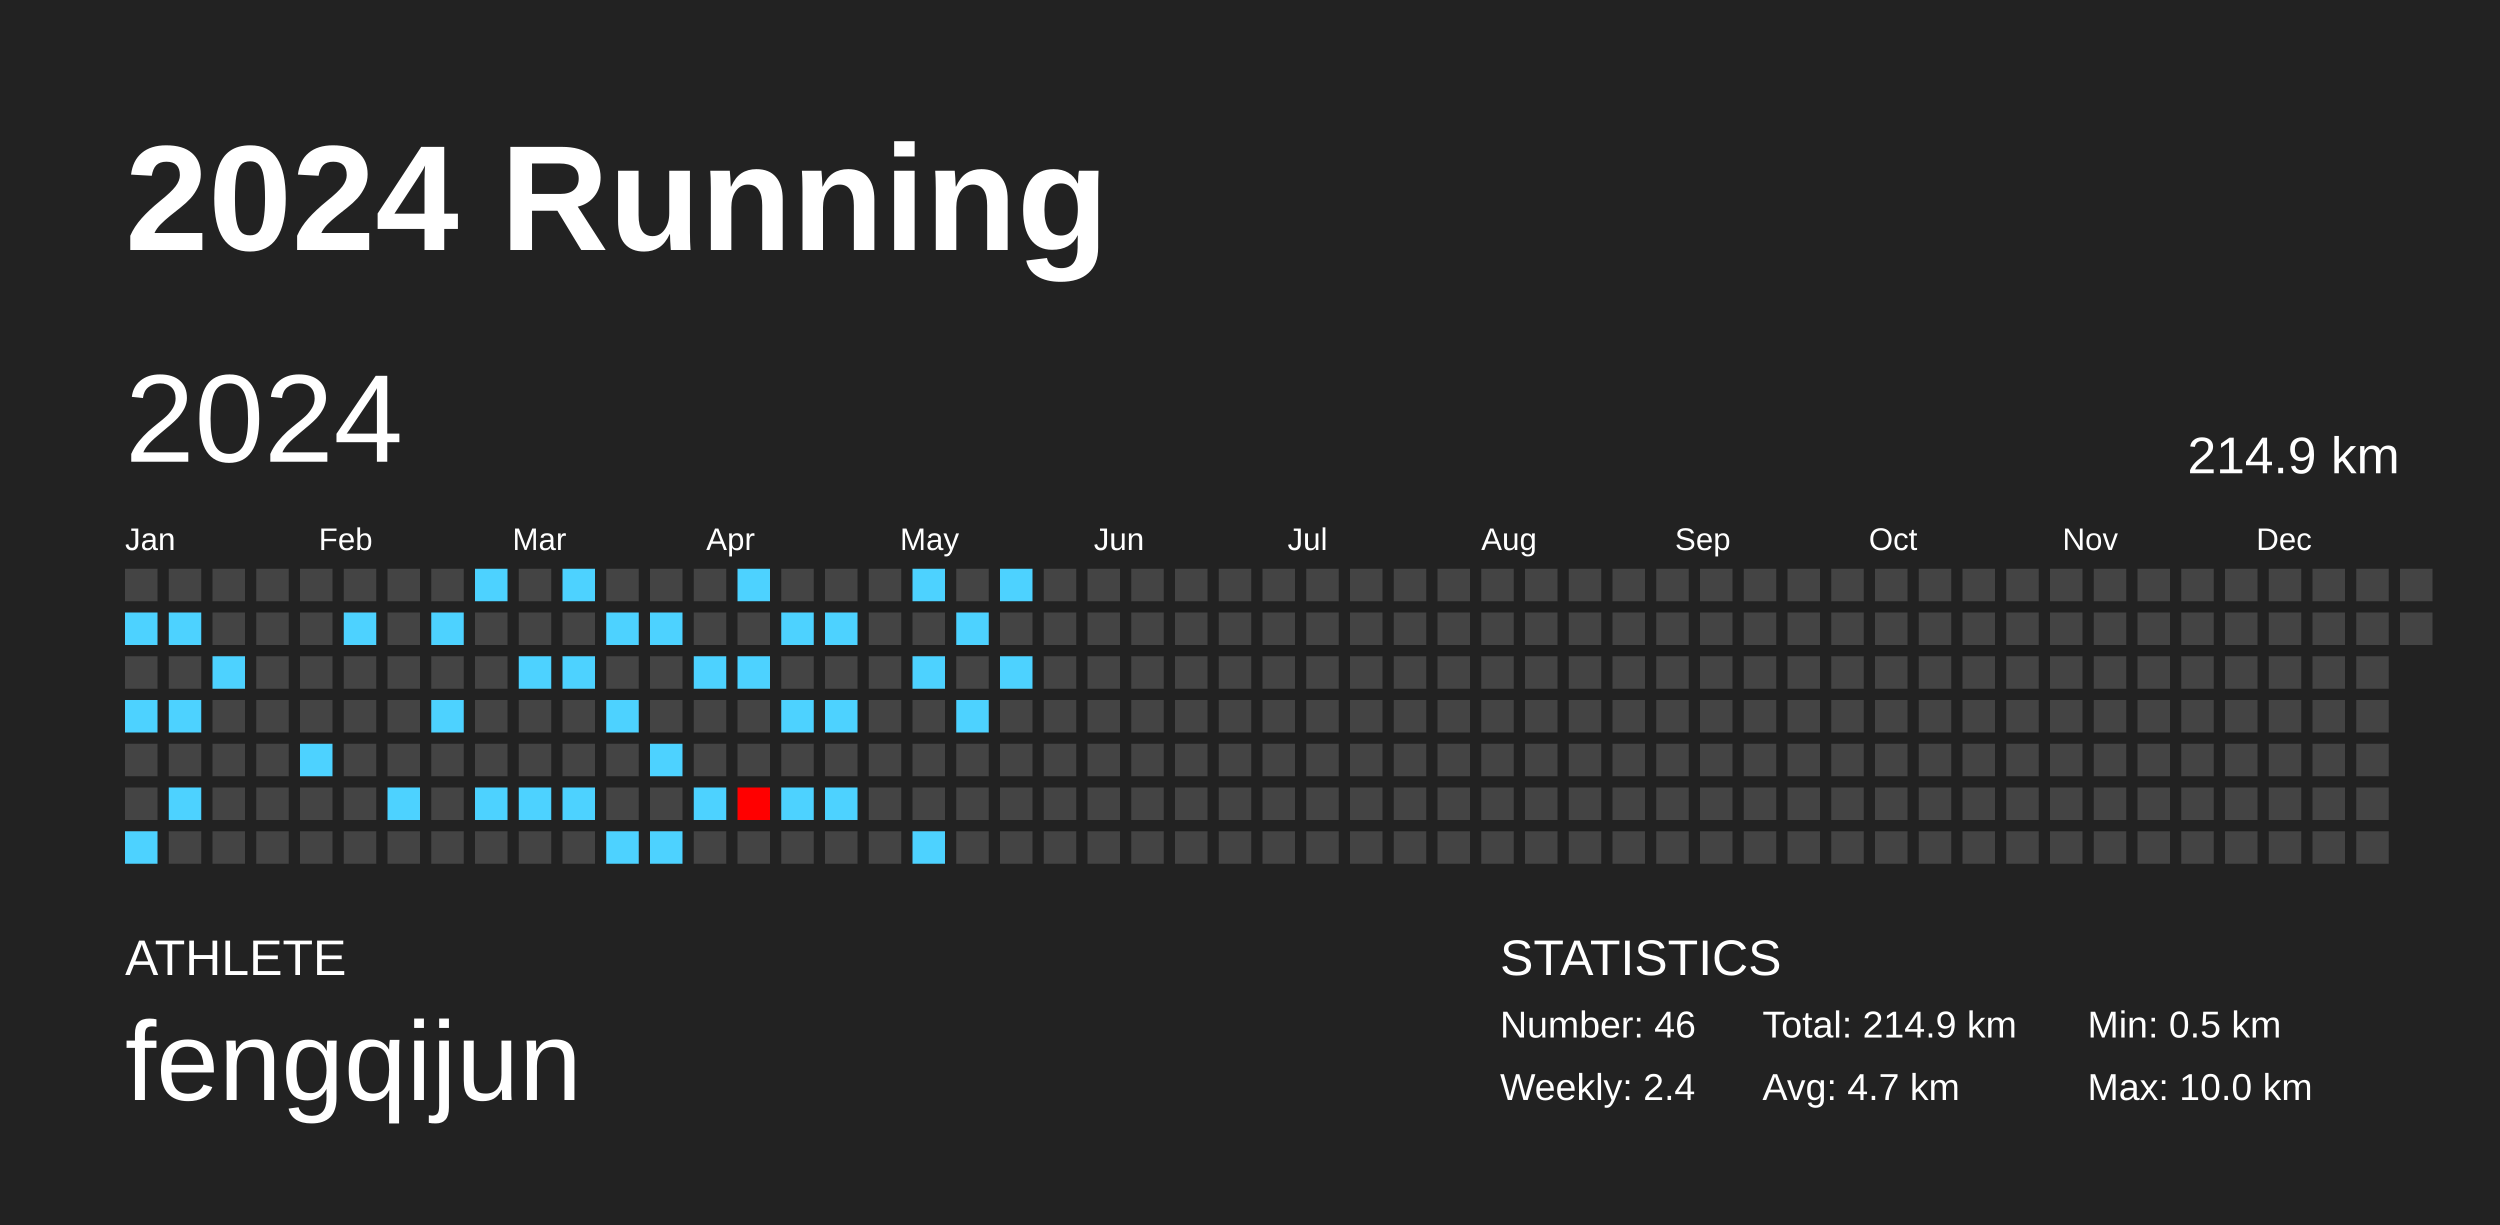
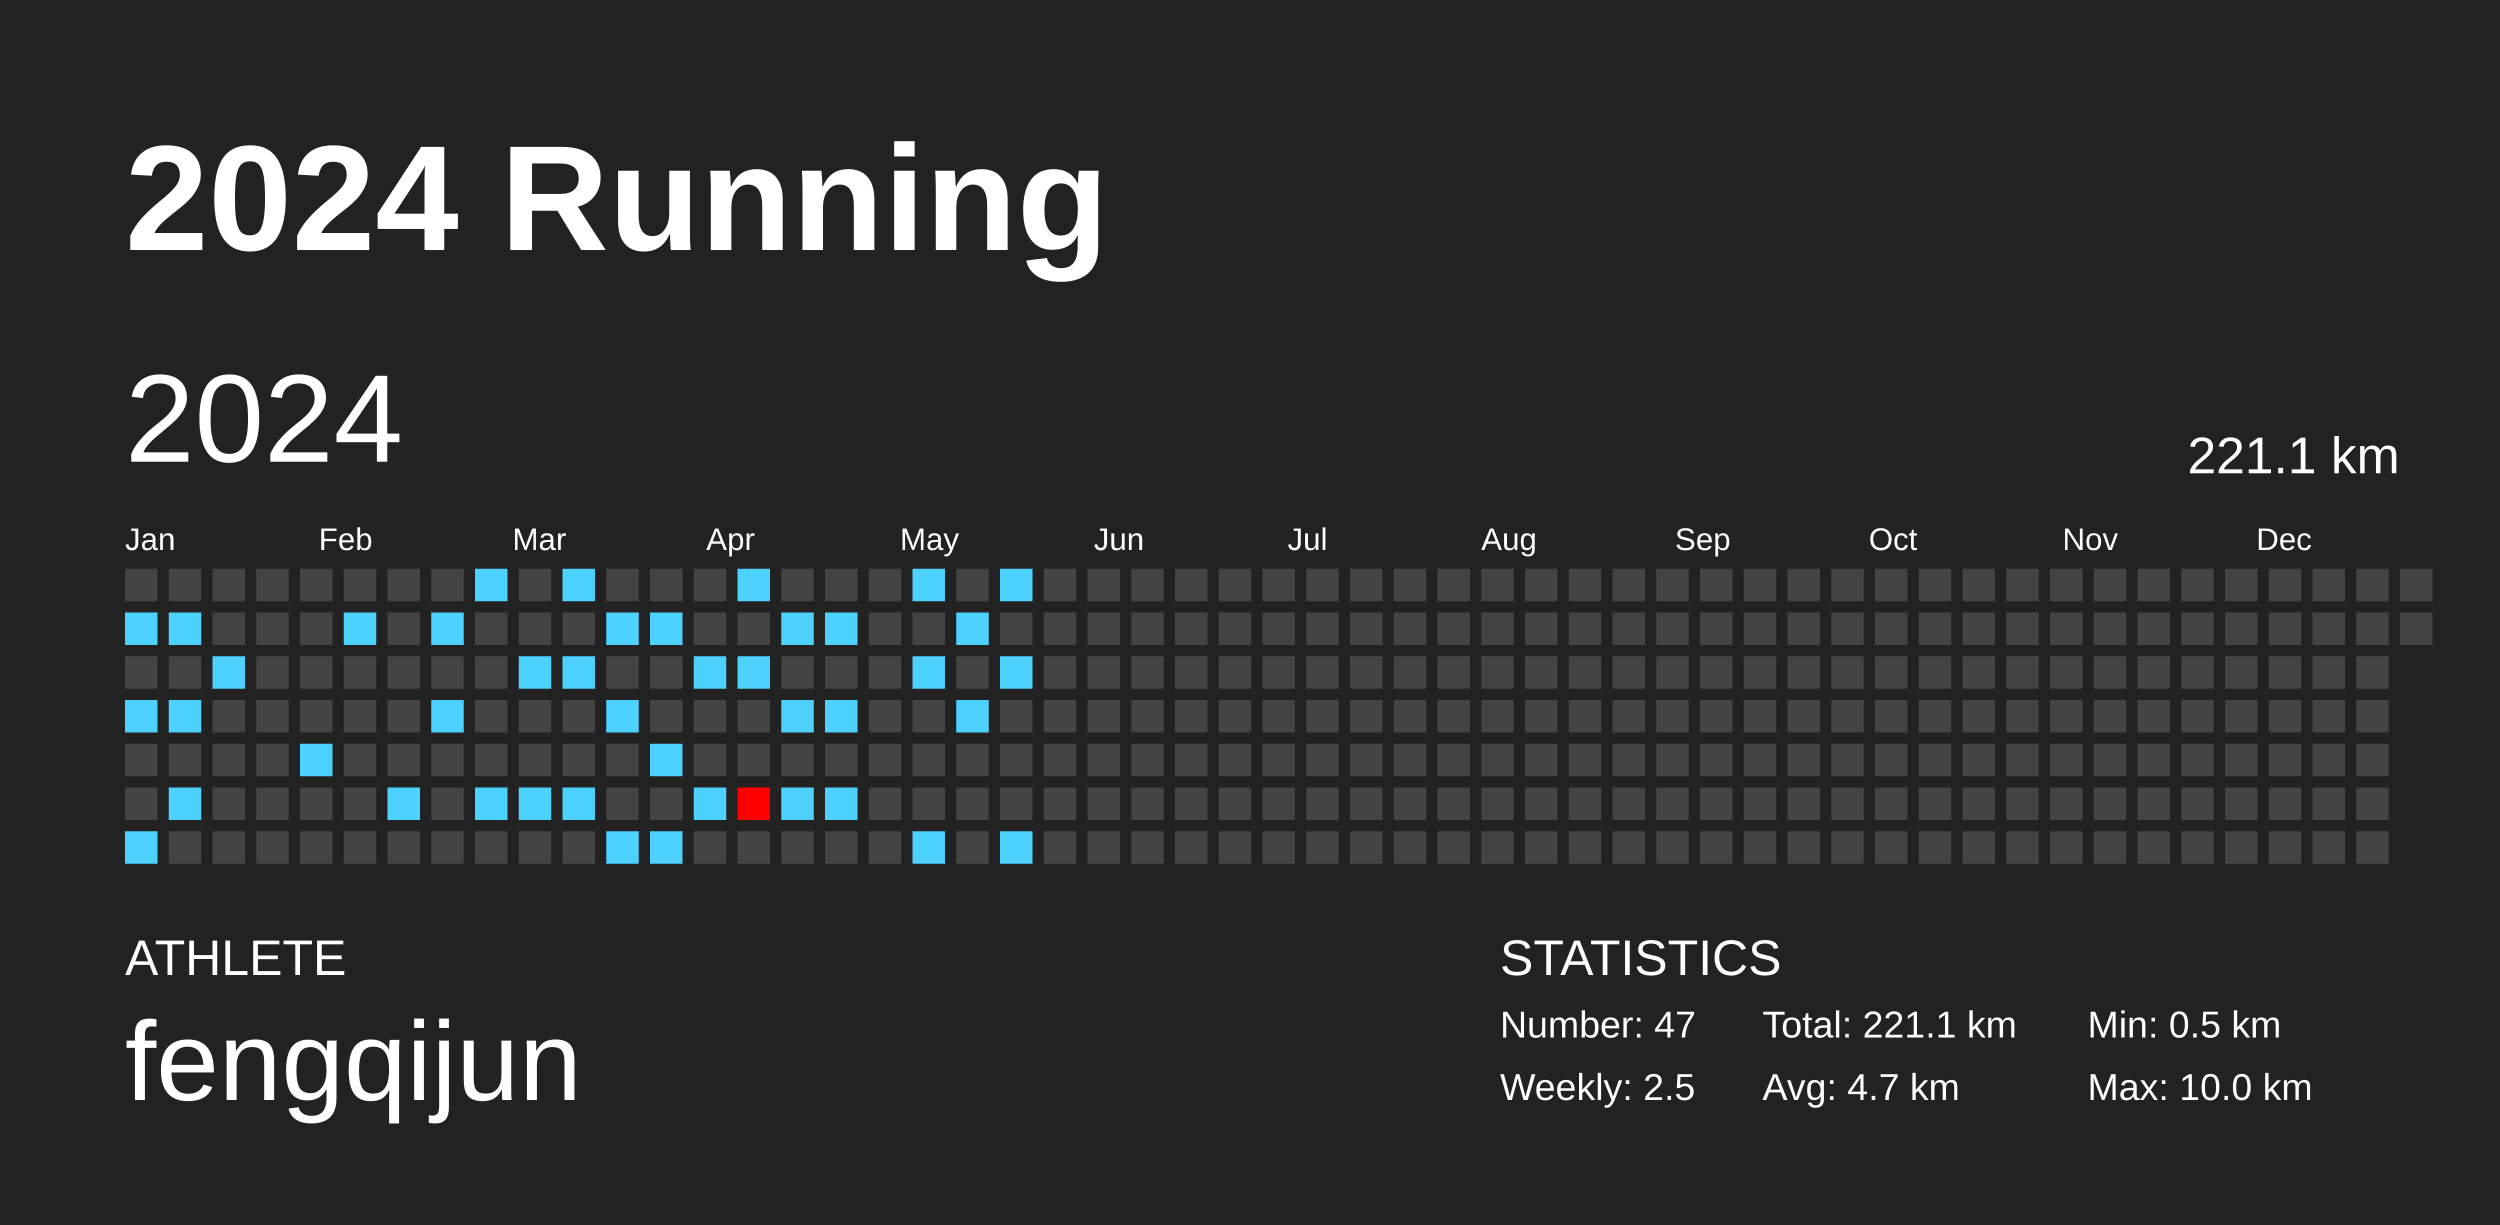
<svg xmlns="http://www.w3.org/2000/svg" baseProfile="full" height="98mm" version="1.1" viewBox="0,0,200,98" width="200mm">
  <defs />
  <rect fill="#222222" height="98" width="200" x="0" y="0" />
  <text fill="#FFFFFF" style="font-size:12px; font-family:Arial; font-weight:bold;" x="10" y="20">2024 Running</text>
  <text fill="#FFFFFF" style="font-size:4px; font-family:Arial" x="10" y="78">ATHLETE</text>
  <text fill="#FFFFFF" style="font-size:9px; font-family:Arial" x="10" y="88">fengqijun</text>
  <text fill="#FFFFFF" style="font-size:4px; font-family:Arial" x="120" y="78">STATISTICS</text>
-   <text fill="#FFFFFF" style="font-size:3px; font-family:Arial" x="120" y="83">Number: 46</text>
-   <text fill="#FFFFFF" style="font-size:3px; font-family:Arial" x="120" y="88">Weekly: 2.4</text>
-   <text fill="#FFFFFF" style="font-size:3px; font-family:Arial" x="141" y="83">Total: 214.9 km</text>
+   <text fill="#FFFFFF" style="font-size:3px; font-family:Arial" x="120" y="83">Number: 47</text>
+   <text fill="#FFFFFF" style="font-size:3px; font-family:Arial" x="120" y="88">Weekly: 2.5</text>
+   <text fill="#FFFFFF" style="font-size:3px; font-family:Arial" x="141" y="83">Total: 221.1 km</text>
  <text fill="#FFFFFF" style="font-size:3px; font-family:Arial" x="141" y="88">Avg: 4.7 km</text>
  <text fill="#FFFFFF" style="font-size:3px; font-family:Arial" x="167" y="83">Min: 0.5 km</text>
  <text fill="#FFFFFF" style="font-size:3px; font-family:Arial" x="167" y="88">Max: 10.0 km</text>
  <text dominant-baseline="hanging" fill="#FFFFFF" style="font-size:10.0px; font-family:Arial;" x="10" y="30">2024</text>
-   <text dominant-baseline="hanging" fill="#FFFFFF" style="font-size:4.125px; font-family:Arial;" x="175" y="35">214.9 km</text>
+   <text dominant-baseline="hanging" fill="#FFFFFF" style="font-size:4.125px; font-family:Arial;" x="175" y="35">221.1 km</text>
  <text fill="#FFFFFF" style="font-size:2.5px; font-family:Arial" x="10.0" y="44">Jan</text>
  <text fill="#FFFFFF" style="font-size:2.5px; font-family:Arial" x="25.5" y="44">Feb</text>
  <text fill="#FFFFFF" style="font-size:2.5px; font-family:Arial" x="41.0" y="44">Mar</text>
  <text fill="#FFFFFF" style="font-size:2.5px; font-family:Arial" x="56.5" y="44">Apr</text>
  <text fill="#FFFFFF" style="font-size:2.5px; font-family:Arial" x="72.0" y="44">May</text>
  <text fill="#FFFFFF" style="font-size:2.5px; font-family:Arial" x="87.5" y="44">Jun</text>
  <text fill="#FFFFFF" style="font-size:2.5px; font-family:Arial" x="103.0" y="44">Jul</text>
  <text fill="#FFFFFF" style="font-size:2.5px; font-family:Arial" x="118.5" y="44">Aug</text>
  <text fill="#FFFFFF" style="font-size:2.5px; font-family:Arial" x="134.0" y="44">Sep</text>
  <text fill="#FFFFFF" style="font-size:2.5px; font-family:Arial" x="149.5" y="44">Oct</text>
  <text fill="#FFFFFF" style="font-size:2.5px; font-family:Arial" x="165.0" y="44">Nov</text>
  <text fill="#FFFFFF" style="font-size:2.5px; font-family:Arial" x="180.5" y="44">Dec</text>
  <rect fill="#444444" height="2.6" width="2.6" x="10.0" y="45.5" />
  <rect fill="#4dd2ff" height="2.6" width="2.6" x="10.0" y="49.0" />
  <rect fill="#444444" height="2.6" width="2.6" x="10.0" y="52.5" />
  <rect fill="#4dd2ff" height="2.6" width="2.6" x="10.0" y="56.0" />
  <rect fill="#444444" height="2.6" width="2.6" x="10.0" y="59.5" />
  <rect fill="#444444" height="2.6" width="2.6" x="10.0" y="63.0" />
  <rect fill="#4dd2ff" height="2.6" width="2.6" x="10.0" y="66.5" />
  <rect fill="#444444" height="2.6" width="2.6" x="13.5" y="45.5" />
  <rect fill="#4dd2ff" height="2.6" width="2.6" x="13.5" y="49.0" />
  <rect fill="#444444" height="2.6" width="2.6" x="13.5" y="52.5" />
  <rect fill="#4dd2ff" height="2.6" width="2.6" x="13.5" y="56.0" />
  <rect fill="#444444" height="2.6" width="2.6" x="13.5" y="59.5" />
  <rect fill="#4dd2ff" height="2.6" width="2.6" x="13.5" y="63.0" />
  <rect fill="#444444" height="2.6" width="2.6" x="13.5" y="66.5" />
  <rect fill="#444444" height="2.6" width="2.6" x="17.0" y="45.5" />
  <rect fill="#444444" height="2.6" width="2.6" x="17.0" y="49.0" />
  <rect fill="#4dd2ff" height="2.6" width="2.6" x="17.0" y="52.5" />
  <rect fill="#444444" height="2.6" width="2.6" x="17.0" y="56.0" />
  <rect fill="#444444" height="2.6" width="2.6" x="17.0" y="59.5" />
  <rect fill="#444444" height="2.6" width="2.6" x="17.0" y="63.0" />
  <rect fill="#444444" height="2.6" width="2.6" x="17.0" y="66.5" />
  <rect fill="#444444" height="2.6" width="2.6" x="20.5" y="45.5" />
  <rect fill="#444444" height="2.6" width="2.6" x="20.5" y="49.0" />
  <rect fill="#444444" height="2.6" width="2.6" x="20.5" y="52.5" />
  <rect fill="#444444" height="2.6" width="2.6" x="20.5" y="56.0" />
  <rect fill="#444444" height="2.6" width="2.6" x="20.5" y="59.5" />
  <rect fill="#444444" height="2.6" width="2.6" x="20.5" y="63.0" />
  <rect fill="#444444" height="2.6" width="2.6" x="20.5" y="66.5" />
  <rect fill="#444444" height="2.6" width="2.6" x="24.0" y="45.5" />
  <rect fill="#444444" height="2.6" width="2.6" x="24.0" y="49.0" />
  <rect fill="#444444" height="2.6" width="2.6" x="24.0" y="52.5" />
  <rect fill="#444444" height="2.6" width="2.6" x="24.0" y="56.0" />
  <rect fill="#4dd2ff" height="2.6" width="2.6" x="24.0" y="59.5" />
  <rect fill="#444444" height="2.6" width="2.6" x="24.0" y="63.0" />
  <rect fill="#444444" height="2.6" width="2.6" x="24.0" y="66.5" />
  <rect fill="#444444" height="2.6" width="2.6" x="27.5" y="45.5" />
  <rect fill="#4dd2ff" height="2.6" width="2.6" x="27.5" y="49.0" />
  <rect fill="#444444" height="2.6" width="2.6" x="27.5" y="52.5" />
  <rect fill="#444444" height="2.6" width="2.6" x="27.5" y="56.0" />
  <rect fill="#444444" height="2.6" width="2.6" x="27.5" y="59.5" />
  <rect fill="#444444" height="2.6" width="2.6" x="27.5" y="63.0" />
  <rect fill="#444444" height="2.6" width="2.6" x="27.5" y="66.5" />
  <rect fill="#444444" height="2.6" width="2.6" x="31.0" y="45.5" />
  <rect fill="#444444" height="2.6" width="2.6" x="31.0" y="49.0" />
  <rect fill="#444444" height="2.6" width="2.6" x="31.0" y="52.5" />
  <rect fill="#444444" height="2.6" width="2.6" x="31.0" y="56.0" />
  <rect fill="#444444" height="2.6" width="2.6" x="31.0" y="59.5" />
  <rect fill="#4dd2ff" height="2.6" width="2.6" x="31.0" y="63.0" />
  <rect fill="#444444" height="2.6" width="2.6" x="31.0" y="66.5" />
  <rect fill="#444444" height="2.6" width="2.6" x="34.5" y="45.5" />
  <rect fill="#4dd2ff" height="2.6" width="2.6" x="34.5" y="49.0" />
  <rect fill="#444444" height="2.6" width="2.6" x="34.5" y="52.5" />
  <rect fill="#4dd2ff" height="2.6" width="2.6" x="34.5" y="56.0" />
  <rect fill="#444444" height="2.6" width="2.6" x="34.5" y="59.5" />
  <rect fill="#444444" height="2.6" width="2.6" x="34.5" y="63.0" />
  <rect fill="#444444" height="2.6" width="2.6" x="34.5" y="66.5" />
  <rect fill="#4dd2ff" height="2.6" width="2.6" x="38.0" y="45.5" />
  <rect fill="#444444" height="2.6" width="2.6" x="38.0" y="49.0" />
  <rect fill="#444444" height="2.6" width="2.6" x="38.0" y="52.5" />
  <rect fill="#444444" height="2.6" width="2.6" x="38.0" y="56.0" />
  <rect fill="#444444" height="2.6" width="2.6" x="38.0" y="59.5" />
  <rect fill="#4dd2ff" height="2.6" width="2.6" x="38.0" y="63.0" />
  <rect fill="#444444" height="2.6" width="2.6" x="38.0" y="66.5" />
  <rect fill="#444444" height="2.6" width="2.6" x="41.5" y="45.5" />
  <rect fill="#444444" height="2.6" width="2.6" x="41.5" y="49.0" />
  <rect fill="#4dd2ff" height="2.6" width="2.6" x="41.5" y="52.5" />
  <rect fill="#444444" height="2.6" width="2.6" x="41.5" y="56.0" />
  <rect fill="#444444" height="2.6" width="2.6" x="41.5" y="59.5" />
  <rect fill="#4dd2ff" height="2.6" width="2.6" x="41.5" y="63.0" />
  <rect fill="#444444" height="2.6" width="2.6" x="41.5" y="66.5" />
  <rect fill="#4dd2ff" height="2.6" width="2.6" x="45.0" y="45.5" />
  <rect fill="#444444" height="2.6" width="2.6" x="45.0" y="49.0" />
  <rect fill="#4dd2ff" height="2.6" width="2.6" x="45.0" y="52.5" />
  <rect fill="#444444" height="2.6" width="2.6" x="45.0" y="56.0" />
  <rect fill="#444444" height="2.6" width="2.6" x="45.0" y="59.5" />
  <rect fill="#4dd2ff" height="2.6" width="2.6" x="45.0" y="63.0" />
  <rect fill="#444444" height="2.6" width="2.6" x="45.0" y="66.5" />
  <rect fill="#444444" height="2.6" width="2.6" x="48.5" y="45.5" />
  <rect fill="#4dd2ff" height="2.6" width="2.6" x="48.5" y="49.0" />
  <rect fill="#444444" height="2.6" width="2.6" x="48.5" y="52.5" />
  <rect fill="#4dd2ff" height="2.6" width="2.6" x="48.5" y="56.0" />
  <rect fill="#444444" height="2.6" width="2.6" x="48.5" y="59.5" />
  <rect fill="#444444" height="2.6" width="2.6" x="48.5" y="63.0" />
  <rect fill="#4dd2ff" height="2.6" width="2.6" x="48.5" y="66.5" />
  <rect fill="#444444" height="2.6" width="2.6" x="52.0" y="45.5" />
  <rect fill="#4dd2ff" height="2.6" width="2.6" x="52.0" y="49.0" />
  <rect fill="#444444" height="2.6" width="2.6" x="52.0" y="52.5" />
  <rect fill="#444444" height="2.6" width="2.6" x="52.0" y="56.0" />
  <rect fill="#4dd2ff" height="2.6" width="2.6" x="52.0" y="59.5" />
  <rect fill="#444444" height="2.6" width="2.6" x="52.0" y="63.0" />
  <rect fill="#4dd2ff" height="2.6" width="2.6" x="52.0" y="66.5" />
  <rect fill="#444444" height="2.6" width="2.6" x="55.5" y="45.5" />
  <rect fill="#444444" height="2.6" width="2.6" x="55.5" y="49.0" />
  <rect fill="#4dd2ff" height="2.6" width="2.6" x="55.5" y="52.5" />
  <rect fill="#444444" height="2.6" width="2.6" x="55.5" y="56.0" />
  <rect fill="#444444" height="2.6" width="2.6" x="55.5" y="59.5" />
  <rect fill="#4dd2ff" height="2.6" width="2.6" x="55.5" y="63.0" />
  <rect fill="#444444" height="2.6" width="2.6" x="55.5" y="66.5" />
  <rect fill="#4dd2ff" height="2.6" width="2.6" x="59.0" y="45.5" />
  <rect fill="#444444" height="2.6" width="2.6" x="59.0" y="49.0" />
  <rect fill="#4dd2ff" height="2.6" width="2.6" x="59.0" y="52.5" />
  <rect fill="#444444" height="2.6" width="2.6" x="59.0" y="56.0" />
  <rect fill="#444444" height="2.6" width="2.6" x="59.0" y="59.5" />
  <rect fill="#ff0000" height="2.6" width="2.6" x="59.0" y="63.0" />
  <rect fill="#444444" height="2.6" width="2.6" x="59.0" y="66.5" />
  <rect fill="#444444" height="2.6" width="2.6" x="62.5" y="45.5" />
  <rect fill="#4dd2ff" height="2.6" width="2.6" x="62.5" y="49.0" />
  <rect fill="#444444" height="2.6" width="2.6" x="62.5" y="52.5" />
  <rect fill="#4dd2ff" height="2.6" width="2.6" x="62.5" y="56.0" />
  <rect fill="#444444" height="2.6" width="2.6" x="62.5" y="59.5" />
  <rect fill="#4dd2ff" height="2.6" width="2.6" x="62.5" y="63.0" />
  <rect fill="#444444" height="2.6" width="2.6" x="62.5" y="66.5" />
  <rect fill="#444444" height="2.6" width="2.6" x="66.0" y="45.5" />
  <rect fill="#4dd2ff" height="2.6" width="2.6" x="66.0" y="49.0" />
  <rect fill="#444444" height="2.6" width="2.6" x="66.0" y="52.5" />
  <rect fill="#4dd2ff" height="2.6" width="2.6" x="66.0" y="56.0" />
  <rect fill="#444444" height="2.6" width="2.6" x="66.0" y="59.5" />
  <rect fill="#4dd2ff" height="2.6" width="2.6" x="66.0" y="63.0" />
  <rect fill="#444444" height="2.6" width="2.6" x="66.0" y="66.5" />
  <rect fill="#444444" height="2.6" width="2.6" x="69.5" y="45.5" />
  <rect fill="#444444" height="2.6" width="2.6" x="69.5" y="49.0" />
  <rect fill="#444444" height="2.6" width="2.6" x="69.5" y="52.5" />
  <rect fill="#444444" height="2.6" width="2.6" x="69.5" y="56.0" />
  <rect fill="#444444" height="2.6" width="2.6" x="69.5" y="59.5" />
  <rect fill="#444444" height="2.6" width="2.6" x="69.5" y="63.0" />
  <rect fill="#444444" height="2.6" width="2.6" x="69.5" y="66.5" />
  <rect fill="#4dd2ff" height="2.6" width="2.6" x="73.0" y="45.5" />
  <rect fill="#444444" height="2.6" width="2.6" x="73.0" y="49.0" />
  <rect fill="#4dd2ff" height="2.6" width="2.6" x="73.0" y="52.5" />
  <rect fill="#444444" height="2.6" width="2.6" x="73.0" y="56.0" />
  <rect fill="#444444" height="2.6" width="2.6" x="73.0" y="59.5" />
  <rect fill="#444444" height="2.6" width="2.6" x="73.0" y="63.0" />
  <rect fill="#4dd2ff" height="2.6" width="2.6" x="73.0" y="66.5" />
  <rect fill="#444444" height="2.6" width="2.6" x="76.5" y="45.5" />
  <rect fill="#4dd2ff" height="2.6" width="2.6" x="76.5" y="49.0" />
  <rect fill="#444444" height="2.6" width="2.6" x="76.5" y="52.5" />
  <rect fill="#4dd2ff" height="2.6" width="2.6" x="76.5" y="56.0" />
  <rect fill="#444444" height="2.6" width="2.6" x="76.5" y="59.5" />
  <rect fill="#444444" height="2.6" width="2.6" x="76.5" y="63.0" />
  <rect fill="#444444" height="2.6" width="2.6" x="76.5" y="66.5" />
  <rect fill="#4dd2ff" height="2.6" width="2.6" x="80.0" y="45.5" />
  <rect fill="#444444" height="2.6" width="2.6" x="80.0" y="49.0" />
  <rect fill="#4dd2ff" height="2.6" width="2.6" x="80.0" y="52.5" />
  <rect fill="#444444" height="2.6" width="2.6" x="80.0" y="56.0" />
  <rect fill="#444444" height="2.6" width="2.6" x="80.0" y="59.5" />
  <rect fill="#444444" height="2.6" width="2.6" x="80.0" y="63.0" />
-   <rect fill="#444444" height="2.6" width="2.6" x="80.0" y="66.5" />
+   <rect fill="#4dd2ff" height="2.6" width="2.6" x="80.0" y="66.5" />
  <rect fill="#444444" height="2.6" width="2.6" x="83.5" y="45.5" />
  <rect fill="#444444" height="2.6" width="2.6" x="83.5" y="49.0" />
  <rect fill="#444444" height="2.6" width="2.6" x="83.5" y="52.5" />
  <rect fill="#444444" height="2.6" width="2.6" x="83.5" y="56.0" />
  <rect fill="#444444" height="2.6" width="2.6" x="83.5" y="59.5" />
  <rect fill="#444444" height="2.6" width="2.6" x="83.5" y="63.0" />
  <rect fill="#444444" height="2.6" width="2.6" x="83.5" y="66.5" />
  <rect fill="#444444" height="2.6" width="2.6" x="87.0" y="45.5" />
  <rect fill="#444444" height="2.6" width="2.6" x="87.0" y="49.0" />
  <rect fill="#444444" height="2.6" width="2.6" x="87.0" y="52.5" />
  <rect fill="#444444" height="2.6" width="2.6" x="87.0" y="56.0" />
  <rect fill="#444444" height="2.6" width="2.6" x="87.0" y="59.5" />
  <rect fill="#444444" height="2.6" width="2.6" x="87.0" y="63.0" />
  <rect fill="#444444" height="2.6" width="2.6" x="87.0" y="66.5" />
  <rect fill="#444444" height="2.6" width="2.6" x="90.5" y="45.5" />
  <rect fill="#444444" height="2.6" width="2.6" x="90.5" y="49.0" />
  <rect fill="#444444" height="2.6" width="2.6" x="90.5" y="52.5" />
  <rect fill="#444444" height="2.6" width="2.6" x="90.5" y="56.0" />
  <rect fill="#444444" height="2.6" width="2.6" x="90.5" y="59.5" />
  <rect fill="#444444" height="2.6" width="2.6" x="90.5" y="63.0" />
  <rect fill="#444444" height="2.6" width="2.6" x="90.5" y="66.5" />
  <rect fill="#444444" height="2.6" width="2.6" x="94.0" y="45.5" />
  <rect fill="#444444" height="2.6" width="2.6" x="94.0" y="49.0" />
  <rect fill="#444444" height="2.6" width="2.6" x="94.0" y="52.5" />
  <rect fill="#444444" height="2.6" width="2.6" x="94.0" y="56.0" />
  <rect fill="#444444" height="2.6" width="2.6" x="94.0" y="59.5" />
  <rect fill="#444444" height="2.6" width="2.6" x="94.0" y="63.0" />
  <rect fill="#444444" height="2.6" width="2.6" x="94.0" y="66.5" />
  <rect fill="#444444" height="2.6" width="2.6" x="97.5" y="45.5" />
  <rect fill="#444444" height="2.6" width="2.6" x="97.5" y="49.0" />
  <rect fill="#444444" height="2.6" width="2.6" x="97.5" y="52.5" />
  <rect fill="#444444" height="2.6" width="2.6" x="97.5" y="56.0" />
  <rect fill="#444444" height="2.6" width="2.6" x="97.5" y="59.5" />
  <rect fill="#444444" height="2.6" width="2.6" x="97.5" y="63.0" />
  <rect fill="#444444" height="2.6" width="2.6" x="97.5" y="66.5" />
  <rect fill="#444444" height="2.6" width="2.6" x="101.0" y="45.5" />
  <rect fill="#444444" height="2.6" width="2.6" x="101.0" y="49.0" />
  <rect fill="#444444" height="2.6" width="2.6" x="101.0" y="52.5" />
  <rect fill="#444444" height="2.6" width="2.6" x="101.0" y="56.0" />
  <rect fill="#444444" height="2.6" width="2.6" x="101.0" y="59.5" />
  <rect fill="#444444" height="2.6" width="2.6" x="101.0" y="63.0" />
  <rect fill="#444444" height="2.6" width="2.6" x="101.0" y="66.5" />
  <rect fill="#444444" height="2.6" width="2.6" x="104.5" y="45.5" />
  <rect fill="#444444" height="2.6" width="2.6" x="104.5" y="49.0" />
  <rect fill="#444444" height="2.6" width="2.6" x="104.5" y="52.5" />
  <rect fill="#444444" height="2.6" width="2.6" x="104.5" y="56.0" />
  <rect fill="#444444" height="2.6" width="2.6" x="104.5" y="59.5" />
  <rect fill="#444444" height="2.6" width="2.6" x="104.5" y="63.0" />
  <rect fill="#444444" height="2.6" width="2.6" x="104.5" y="66.5" />
  <rect fill="#444444" height="2.6" width="2.6" x="108.0" y="45.5" />
  <rect fill="#444444" height="2.6" width="2.6" x="108.0" y="49.0" />
  <rect fill="#444444" height="2.6" width="2.6" x="108.0" y="52.5" />
  <rect fill="#444444" height="2.6" width="2.6" x="108.0" y="56.0" />
  <rect fill="#444444" height="2.6" width="2.6" x="108.0" y="59.5" />
  <rect fill="#444444" height="2.6" width="2.6" x="108.0" y="63.0" />
  <rect fill="#444444" height="2.6" width="2.6" x="108.0" y="66.5" />
  <rect fill="#444444" height="2.6" width="2.6" x="111.5" y="45.5" />
  <rect fill="#444444" height="2.6" width="2.6" x="111.5" y="49.0" />
  <rect fill="#444444" height="2.6" width="2.6" x="111.5" y="52.5" />
  <rect fill="#444444" height="2.6" width="2.6" x="111.5" y="56.0" />
  <rect fill="#444444" height="2.6" width="2.6" x="111.5" y="59.5" />
  <rect fill="#444444" height="2.6" width="2.6" x="111.5" y="63.0" />
  <rect fill="#444444" height="2.6" width="2.6" x="111.5" y="66.5" />
  <rect fill="#444444" height="2.6" width="2.6" x="115.0" y="45.5" />
  <rect fill="#444444" height="2.6" width="2.6" x="115.0" y="49.0" />
  <rect fill="#444444" height="2.6" width="2.6" x="115.0" y="52.5" />
  <rect fill="#444444" height="2.6" width="2.6" x="115.0" y="56.0" />
  <rect fill="#444444" height="2.6" width="2.6" x="115.0" y="59.5" />
  <rect fill="#444444" height="2.6" width="2.6" x="115.0" y="63.0" />
  <rect fill="#444444" height="2.6" width="2.6" x="115.0" y="66.5" />
  <rect fill="#444444" height="2.6" width="2.6" x="118.5" y="45.5" />
  <rect fill="#444444" height="2.6" width="2.6" x="118.5" y="49.0" />
  <rect fill="#444444" height="2.6" width="2.6" x="118.5" y="52.5" />
  <rect fill="#444444" height="2.6" width="2.6" x="118.5" y="56.0" />
  <rect fill="#444444" height="2.6" width="2.6" x="118.5" y="59.5" />
  <rect fill="#444444" height="2.6" width="2.6" x="118.5" y="63.0" />
  <rect fill="#444444" height="2.6" width="2.6" x="118.5" y="66.5" />
  <rect fill="#444444" height="2.6" width="2.6" x="122.0" y="45.5" />
  <rect fill="#444444" height="2.6" width="2.6" x="122.0" y="49.0" />
  <rect fill="#444444" height="2.6" width="2.6" x="122.0" y="52.5" />
  <rect fill="#444444" height="2.6" width="2.6" x="122.0" y="56.0" />
  <rect fill="#444444" height="2.6" width="2.6" x="122.0" y="59.5" />
  <rect fill="#444444" height="2.6" width="2.6" x="122.0" y="63.0" />
  <rect fill="#444444" height="2.6" width="2.6" x="122.0" y="66.5" />
  <rect fill="#444444" height="2.6" width="2.6" x="125.5" y="45.5" />
  <rect fill="#444444" height="2.6" width="2.6" x="125.5" y="49.0" />
  <rect fill="#444444" height="2.6" width="2.6" x="125.5" y="52.5" />
  <rect fill="#444444" height="2.6" width="2.6" x="125.5" y="56.0" />
  <rect fill="#444444" height="2.6" width="2.6" x="125.5" y="59.5" />
  <rect fill="#444444" height="2.6" width="2.6" x="125.5" y="63.0" />
  <rect fill="#444444" height="2.6" width="2.6" x="125.5" y="66.5" />
  <rect fill="#444444" height="2.6" width="2.6" x="129.0" y="45.5" />
  <rect fill="#444444" height="2.6" width="2.6" x="129.0" y="49.0" />
  <rect fill="#444444" height="2.6" width="2.6" x="129.0" y="52.5" />
  <rect fill="#444444" height="2.6" width="2.6" x="129.0" y="56.0" />
  <rect fill="#444444" height="2.6" width="2.6" x="129.0" y="59.5" />
  <rect fill="#444444" height="2.6" width="2.6" x="129.0" y="63.0" />
  <rect fill="#444444" height="2.6" width="2.6" x="129.0" y="66.5" />
  <rect fill="#444444" height="2.6" width="2.6" x="132.5" y="45.5" />
  <rect fill="#444444" height="2.6" width="2.6" x="132.5" y="49.0" />
  <rect fill="#444444" height="2.6" width="2.6" x="132.5" y="52.5" />
  <rect fill="#444444" height="2.6" width="2.6" x="132.5" y="56.0" />
  <rect fill="#444444" height="2.6" width="2.6" x="132.5" y="59.5" />
  <rect fill="#444444" height="2.6" width="2.6" x="132.5" y="63.0" />
  <rect fill="#444444" height="2.6" width="2.6" x="132.5" y="66.5" />
  <rect fill="#444444" height="2.6" width="2.6" x="136.0" y="45.5" />
  <rect fill="#444444" height="2.6" width="2.6" x="136.0" y="49.0" />
  <rect fill="#444444" height="2.6" width="2.6" x="136.0" y="52.5" />
  <rect fill="#444444" height="2.6" width="2.6" x="136.0" y="56.0" />
  <rect fill="#444444" height="2.6" width="2.6" x="136.0" y="59.5" />
  <rect fill="#444444" height="2.6" width="2.6" x="136.0" y="63.0" />
  <rect fill="#444444" height="2.6" width="2.6" x="136.0" y="66.5" />
  <rect fill="#444444" height="2.6" width="2.6" x="139.5" y="45.5" />
  <rect fill="#444444" height="2.6" width="2.6" x="139.5" y="49.0" />
  <rect fill="#444444" height="2.6" width="2.6" x="139.5" y="52.5" />
  <rect fill="#444444" height="2.6" width="2.6" x="139.5" y="56.0" />
  <rect fill="#444444" height="2.6" width="2.6" x="139.5" y="59.5" />
  <rect fill="#444444" height="2.6" width="2.6" x="139.5" y="63.0" />
  <rect fill="#444444" height="2.6" width="2.6" x="139.5" y="66.5" />
  <rect fill="#444444" height="2.6" width="2.6" x="143.0" y="45.5" />
  <rect fill="#444444" height="2.6" width="2.6" x="143.0" y="49.0" />
  <rect fill="#444444" height="2.6" width="2.6" x="143.0" y="52.5" />
  <rect fill="#444444" height="2.6" width="2.6" x="143.0" y="56.0" />
  <rect fill="#444444" height="2.6" width="2.6" x="143.0" y="59.5" />
  <rect fill="#444444" height="2.6" width="2.6" x="143.0" y="63.0" />
  <rect fill="#444444" height="2.6" width="2.6" x="143.0" y="66.5" />
  <rect fill="#444444" height="2.6" width="2.6" x="146.5" y="45.5" />
  <rect fill="#444444" height="2.6" width="2.6" x="146.5" y="49.0" />
  <rect fill="#444444" height="2.6" width="2.6" x="146.5" y="52.5" />
  <rect fill="#444444" height="2.6" width="2.6" x="146.5" y="56.0" />
  <rect fill="#444444" height="2.6" width="2.6" x="146.5" y="59.5" />
  <rect fill="#444444" height="2.6" width="2.6" x="146.5" y="63.0" />
  <rect fill="#444444" height="2.6" width="2.6" x="146.5" y="66.5" />
  <rect fill="#444444" height="2.6" width="2.6" x="150.0" y="45.5" />
  <rect fill="#444444" height="2.6" width="2.6" x="150.0" y="49.0" />
  <rect fill="#444444" height="2.6" width="2.6" x="150.0" y="52.5" />
  <rect fill="#444444" height="2.6" width="2.6" x="150.0" y="56.0" />
  <rect fill="#444444" height="2.6" width="2.6" x="150.0" y="59.5" />
  <rect fill="#444444" height="2.6" width="2.6" x="150.0" y="63.0" />
  <rect fill="#444444" height="2.6" width="2.6" x="150.0" y="66.5" />
  <rect fill="#444444" height="2.6" width="2.6" x="153.5" y="45.5" />
  <rect fill="#444444" height="2.6" width="2.6" x="153.5" y="49.0" />
  <rect fill="#444444" height="2.6" width="2.6" x="153.5" y="52.5" />
  <rect fill="#444444" height="2.6" width="2.6" x="153.5" y="56.0" />
  <rect fill="#444444" height="2.6" width="2.6" x="153.5" y="59.5" />
  <rect fill="#444444" height="2.6" width="2.6" x="153.5" y="63.0" />
  <rect fill="#444444" height="2.6" width="2.6" x="153.5" y="66.5" />
  <rect fill="#444444" height="2.6" width="2.6" x="157.0" y="45.5" />
  <rect fill="#444444" height="2.6" width="2.6" x="157.0" y="49.0" />
  <rect fill="#444444" height="2.6" width="2.6" x="157.0" y="52.5" />
  <rect fill="#444444" height="2.6" width="2.6" x="157.0" y="56.0" />
  <rect fill="#444444" height="2.6" width="2.6" x="157.0" y="59.5" />
  <rect fill="#444444" height="2.6" width="2.6" x="157.0" y="63.0" />
  <rect fill="#444444" height="2.6" width="2.6" x="157.0" y="66.5" />
  <rect fill="#444444" height="2.6" width="2.6" x="160.5" y="45.5" />
  <rect fill="#444444" height="2.6" width="2.6" x="160.5" y="49.0" />
  <rect fill="#444444" height="2.6" width="2.6" x="160.5" y="52.5" />
  <rect fill="#444444" height="2.6" width="2.6" x="160.5" y="56.0" />
  <rect fill="#444444" height="2.6" width="2.6" x="160.5" y="59.5" />
  <rect fill="#444444" height="2.6" width="2.6" x="160.5" y="63.0" />
  <rect fill="#444444" height="2.6" width="2.6" x="160.5" y="66.5" />
  <rect fill="#444444" height="2.6" width="2.6" x="164.0" y="45.5" />
  <rect fill="#444444" height="2.6" width="2.6" x="164.0" y="49.0" />
  <rect fill="#444444" height="2.6" width="2.6" x="164.0" y="52.5" />
  <rect fill="#444444" height="2.6" width="2.6" x="164.0" y="56.0" />
  <rect fill="#444444" height="2.6" width="2.6" x="164.0" y="59.5" />
  <rect fill="#444444" height="2.6" width="2.6" x="164.0" y="63.0" />
  <rect fill="#444444" height="2.6" width="2.6" x="164.0" y="66.5" />
  <rect fill="#444444" height="2.6" width="2.6" x="167.5" y="45.5" />
  <rect fill="#444444" height="2.6" width="2.6" x="167.5" y="49.0" />
  <rect fill="#444444" height="2.6" width="2.6" x="167.5" y="52.5" />
  <rect fill="#444444" height="2.6" width="2.6" x="167.5" y="56.0" />
  <rect fill="#444444" height="2.6" width="2.6" x="167.5" y="59.5" />
  <rect fill="#444444" height="2.6" width="2.6" x="167.5" y="63.0" />
  <rect fill="#444444" height="2.6" width="2.6" x="167.5" y="66.5" />
  <rect fill="#444444" height="2.6" width="2.6" x="171.0" y="45.5" />
  <rect fill="#444444" height="2.6" width="2.6" x="171.0" y="49.0" />
  <rect fill="#444444" height="2.6" width="2.6" x="171.0" y="52.5" />
  <rect fill="#444444" height="2.6" width="2.6" x="171.0" y="56.0" />
  <rect fill="#444444" height="2.6" width="2.6" x="171.0" y="59.5" />
  <rect fill="#444444" height="2.6" width="2.6" x="171.0" y="63.0" />
  <rect fill="#444444" height="2.6" width="2.6" x="171.0" y="66.5" />
  <rect fill="#444444" height="2.6" width="2.6" x="174.5" y="45.5" />
  <rect fill="#444444" height="2.6" width="2.6" x="174.5" y="49.0" />
  <rect fill="#444444" height="2.6" width="2.6" x="174.5" y="52.5" />
  <rect fill="#444444" height="2.6" width="2.6" x="174.5" y="56.0" />
  <rect fill="#444444" height="2.6" width="2.6" x="174.5" y="59.5" />
  <rect fill="#444444" height="2.6" width="2.6" x="174.5" y="63.0" />
  <rect fill="#444444" height="2.6" width="2.6" x="174.5" y="66.5" />
  <rect fill="#444444" height="2.6" width="2.6" x="178.0" y="45.5" />
  <rect fill="#444444" height="2.6" width="2.6" x="178.0" y="49.0" />
  <rect fill="#444444" height="2.6" width="2.6" x="178.0" y="52.5" />
  <rect fill="#444444" height="2.6" width="2.6" x="178.0" y="56.0" />
  <rect fill="#444444" height="2.6" width="2.6" x="178.0" y="59.5" />
  <rect fill="#444444" height="2.6" width="2.6" x="178.0" y="63.0" />
  <rect fill="#444444" height="2.6" width="2.6" x="178.0" y="66.5" />
  <rect fill="#444444" height="2.6" width="2.6" x="181.5" y="45.5" />
  <rect fill="#444444" height="2.6" width="2.6" x="181.5" y="49.0" />
  <rect fill="#444444" height="2.6" width="2.6" x="181.5" y="52.5" />
  <rect fill="#444444" height="2.6" width="2.6" x="181.5" y="56.0" />
  <rect fill="#444444" height="2.6" width="2.6" x="181.5" y="59.5" />
  <rect fill="#444444" height="2.6" width="2.6" x="181.5" y="63.0" />
  <rect fill="#444444" height="2.6" width="2.6" x="181.5" y="66.5" />
  <rect fill="#444444" height="2.6" width="2.6" x="185.0" y="45.5" />
  <rect fill="#444444" height="2.6" width="2.6" x="185.0" y="49.0" />
  <rect fill="#444444" height="2.6" width="2.6" x="185.0" y="52.5" />
  <rect fill="#444444" height="2.6" width="2.6" x="185.0" y="56.0" />
  <rect fill="#444444" height="2.6" width="2.6" x="185.0" y="59.5" />
  <rect fill="#444444" height="2.6" width="2.6" x="185.0" y="63.0" />
  <rect fill="#444444" height="2.6" width="2.6" x="185.0" y="66.5" />
  <rect fill="#444444" height="2.6" width="2.6" x="188.5" y="45.5" />
  <rect fill="#444444" height="2.6" width="2.6" x="188.5" y="49.0" />
  <rect fill="#444444" height="2.6" width="2.6" x="188.5" y="52.5" />
  <rect fill="#444444" height="2.6" width="2.6" x="188.5" y="56.0" />
  <rect fill="#444444" height="2.6" width="2.6" x="188.5" y="59.5" />
  <rect fill="#444444" height="2.6" width="2.6" x="188.5" y="63.0" />
  <rect fill="#444444" height="2.6" width="2.6" x="188.5" y="66.5" />
  <rect fill="#444444" height="2.6" width="2.6" x="192.0" y="45.5" />
  <rect fill="#444444" height="2.6" width="2.6" x="192.0" y="49.0" />
</svg>
